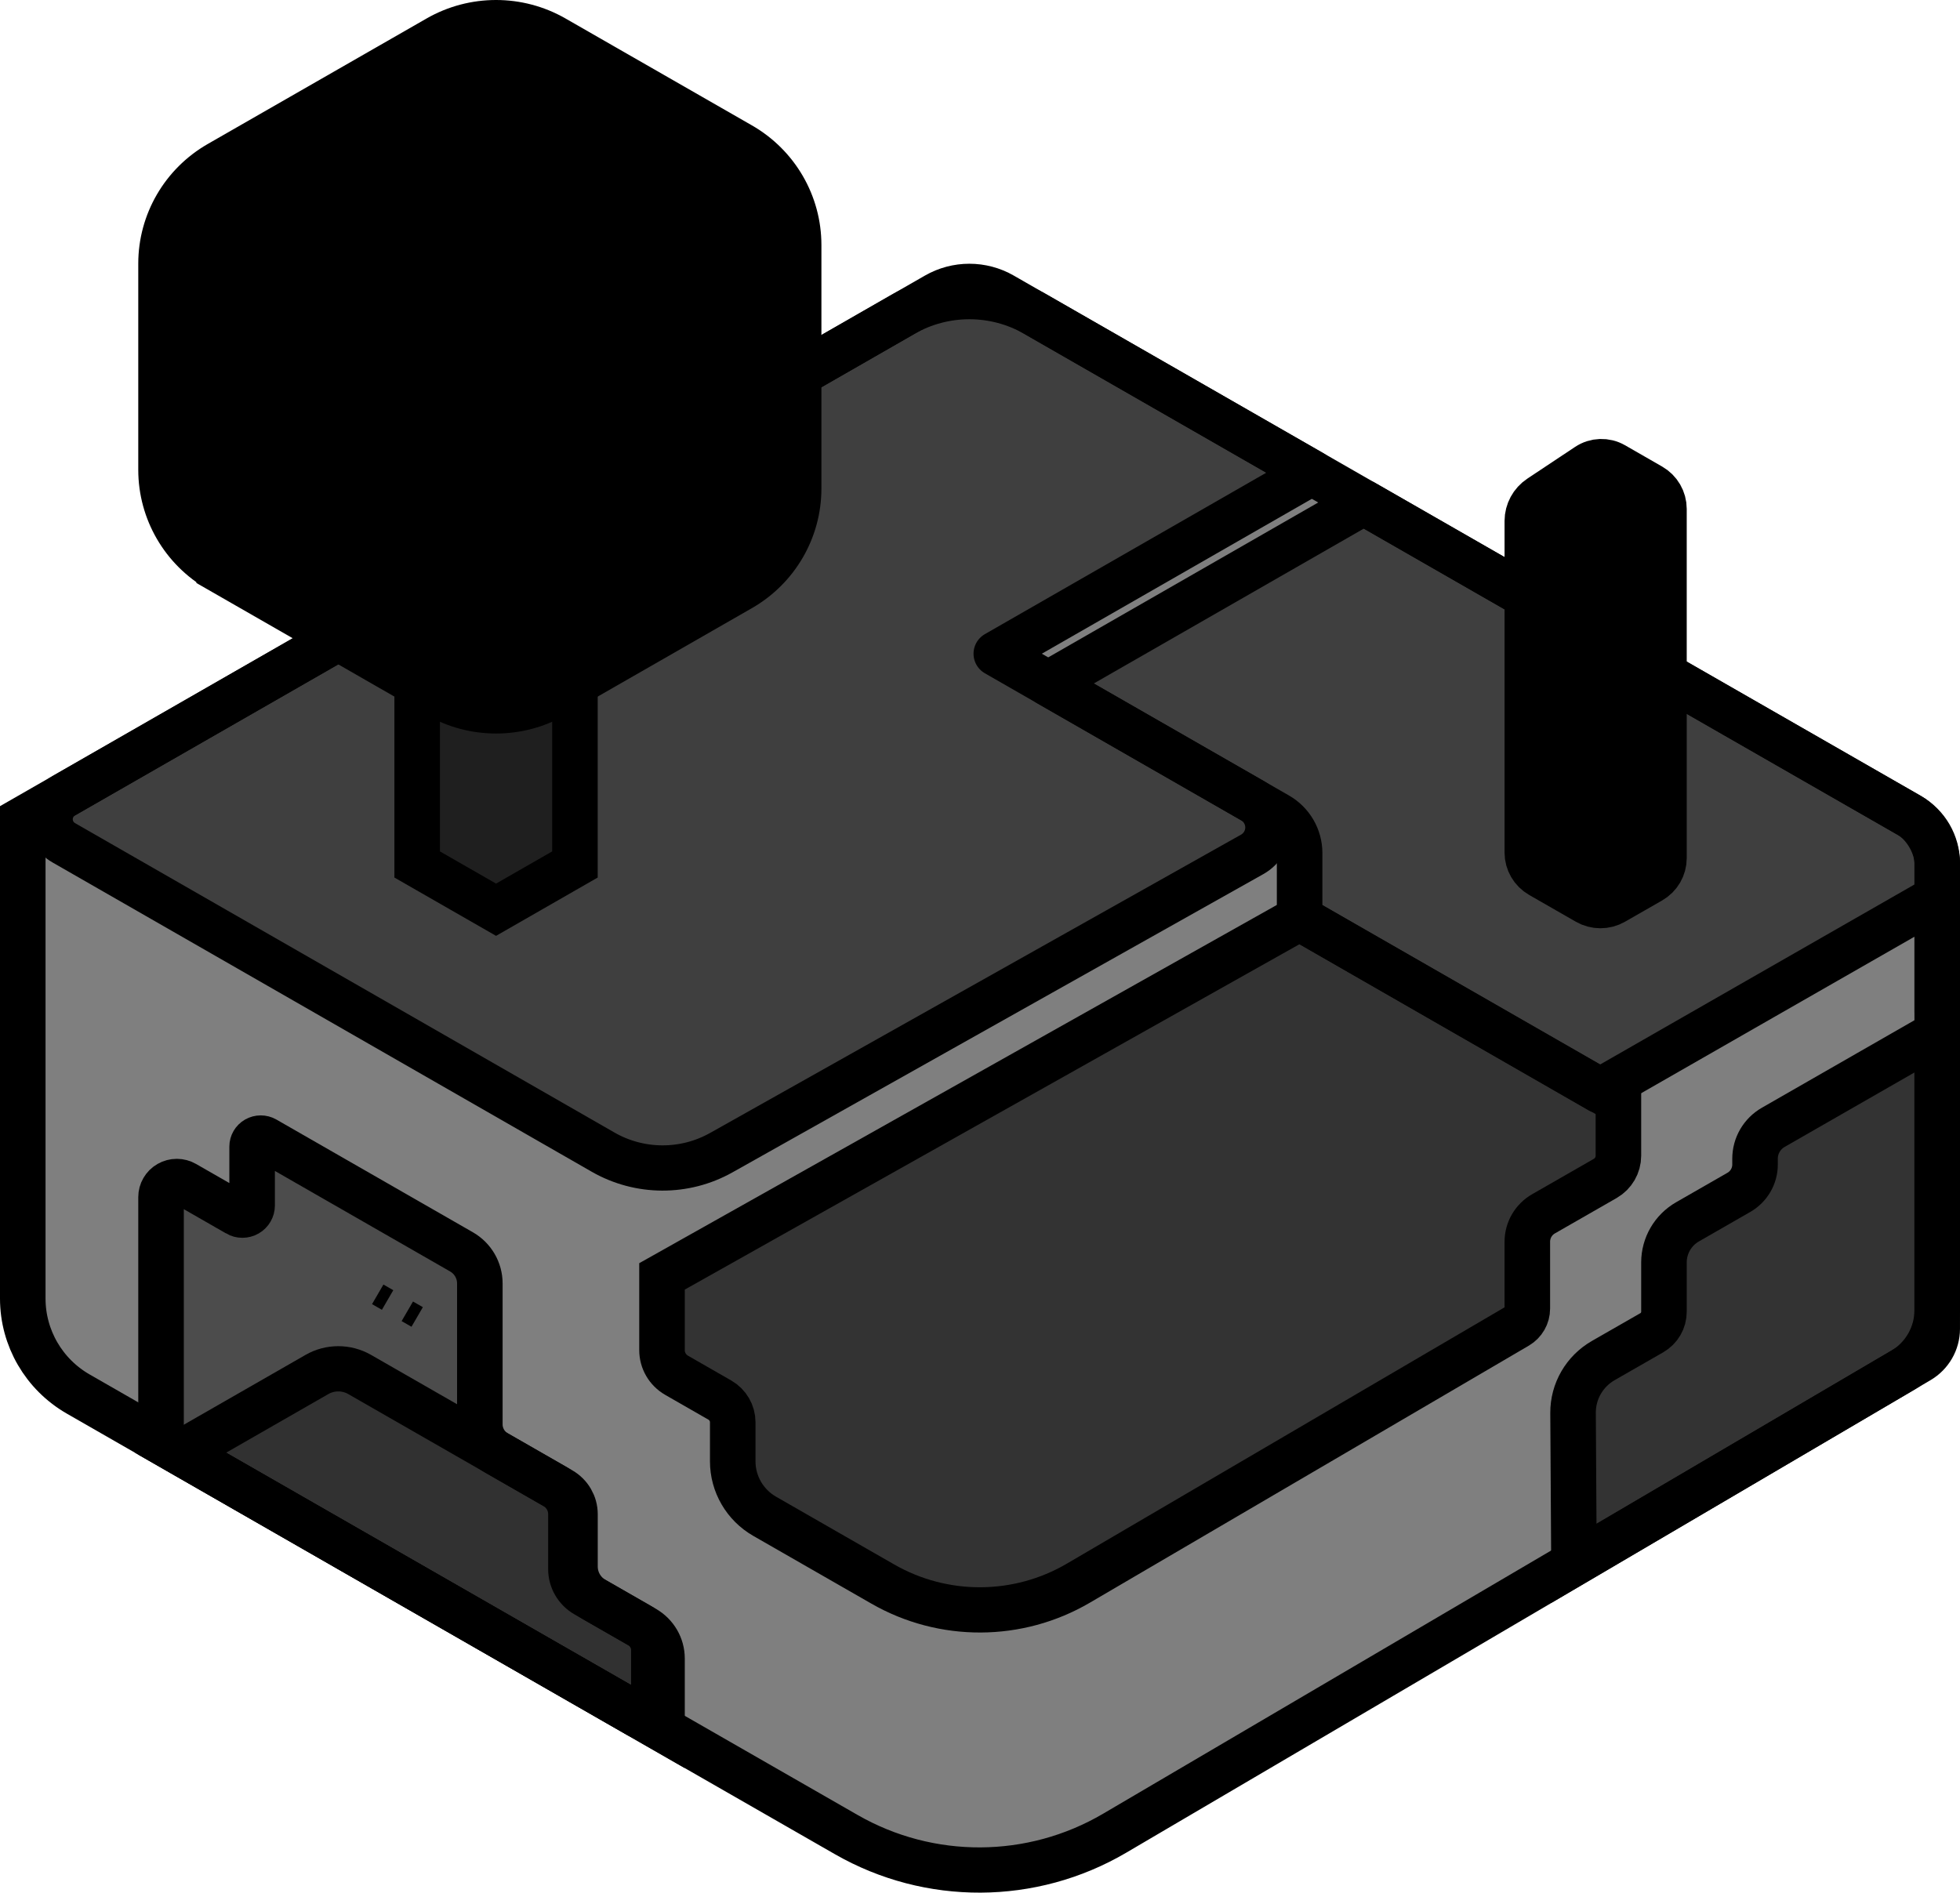
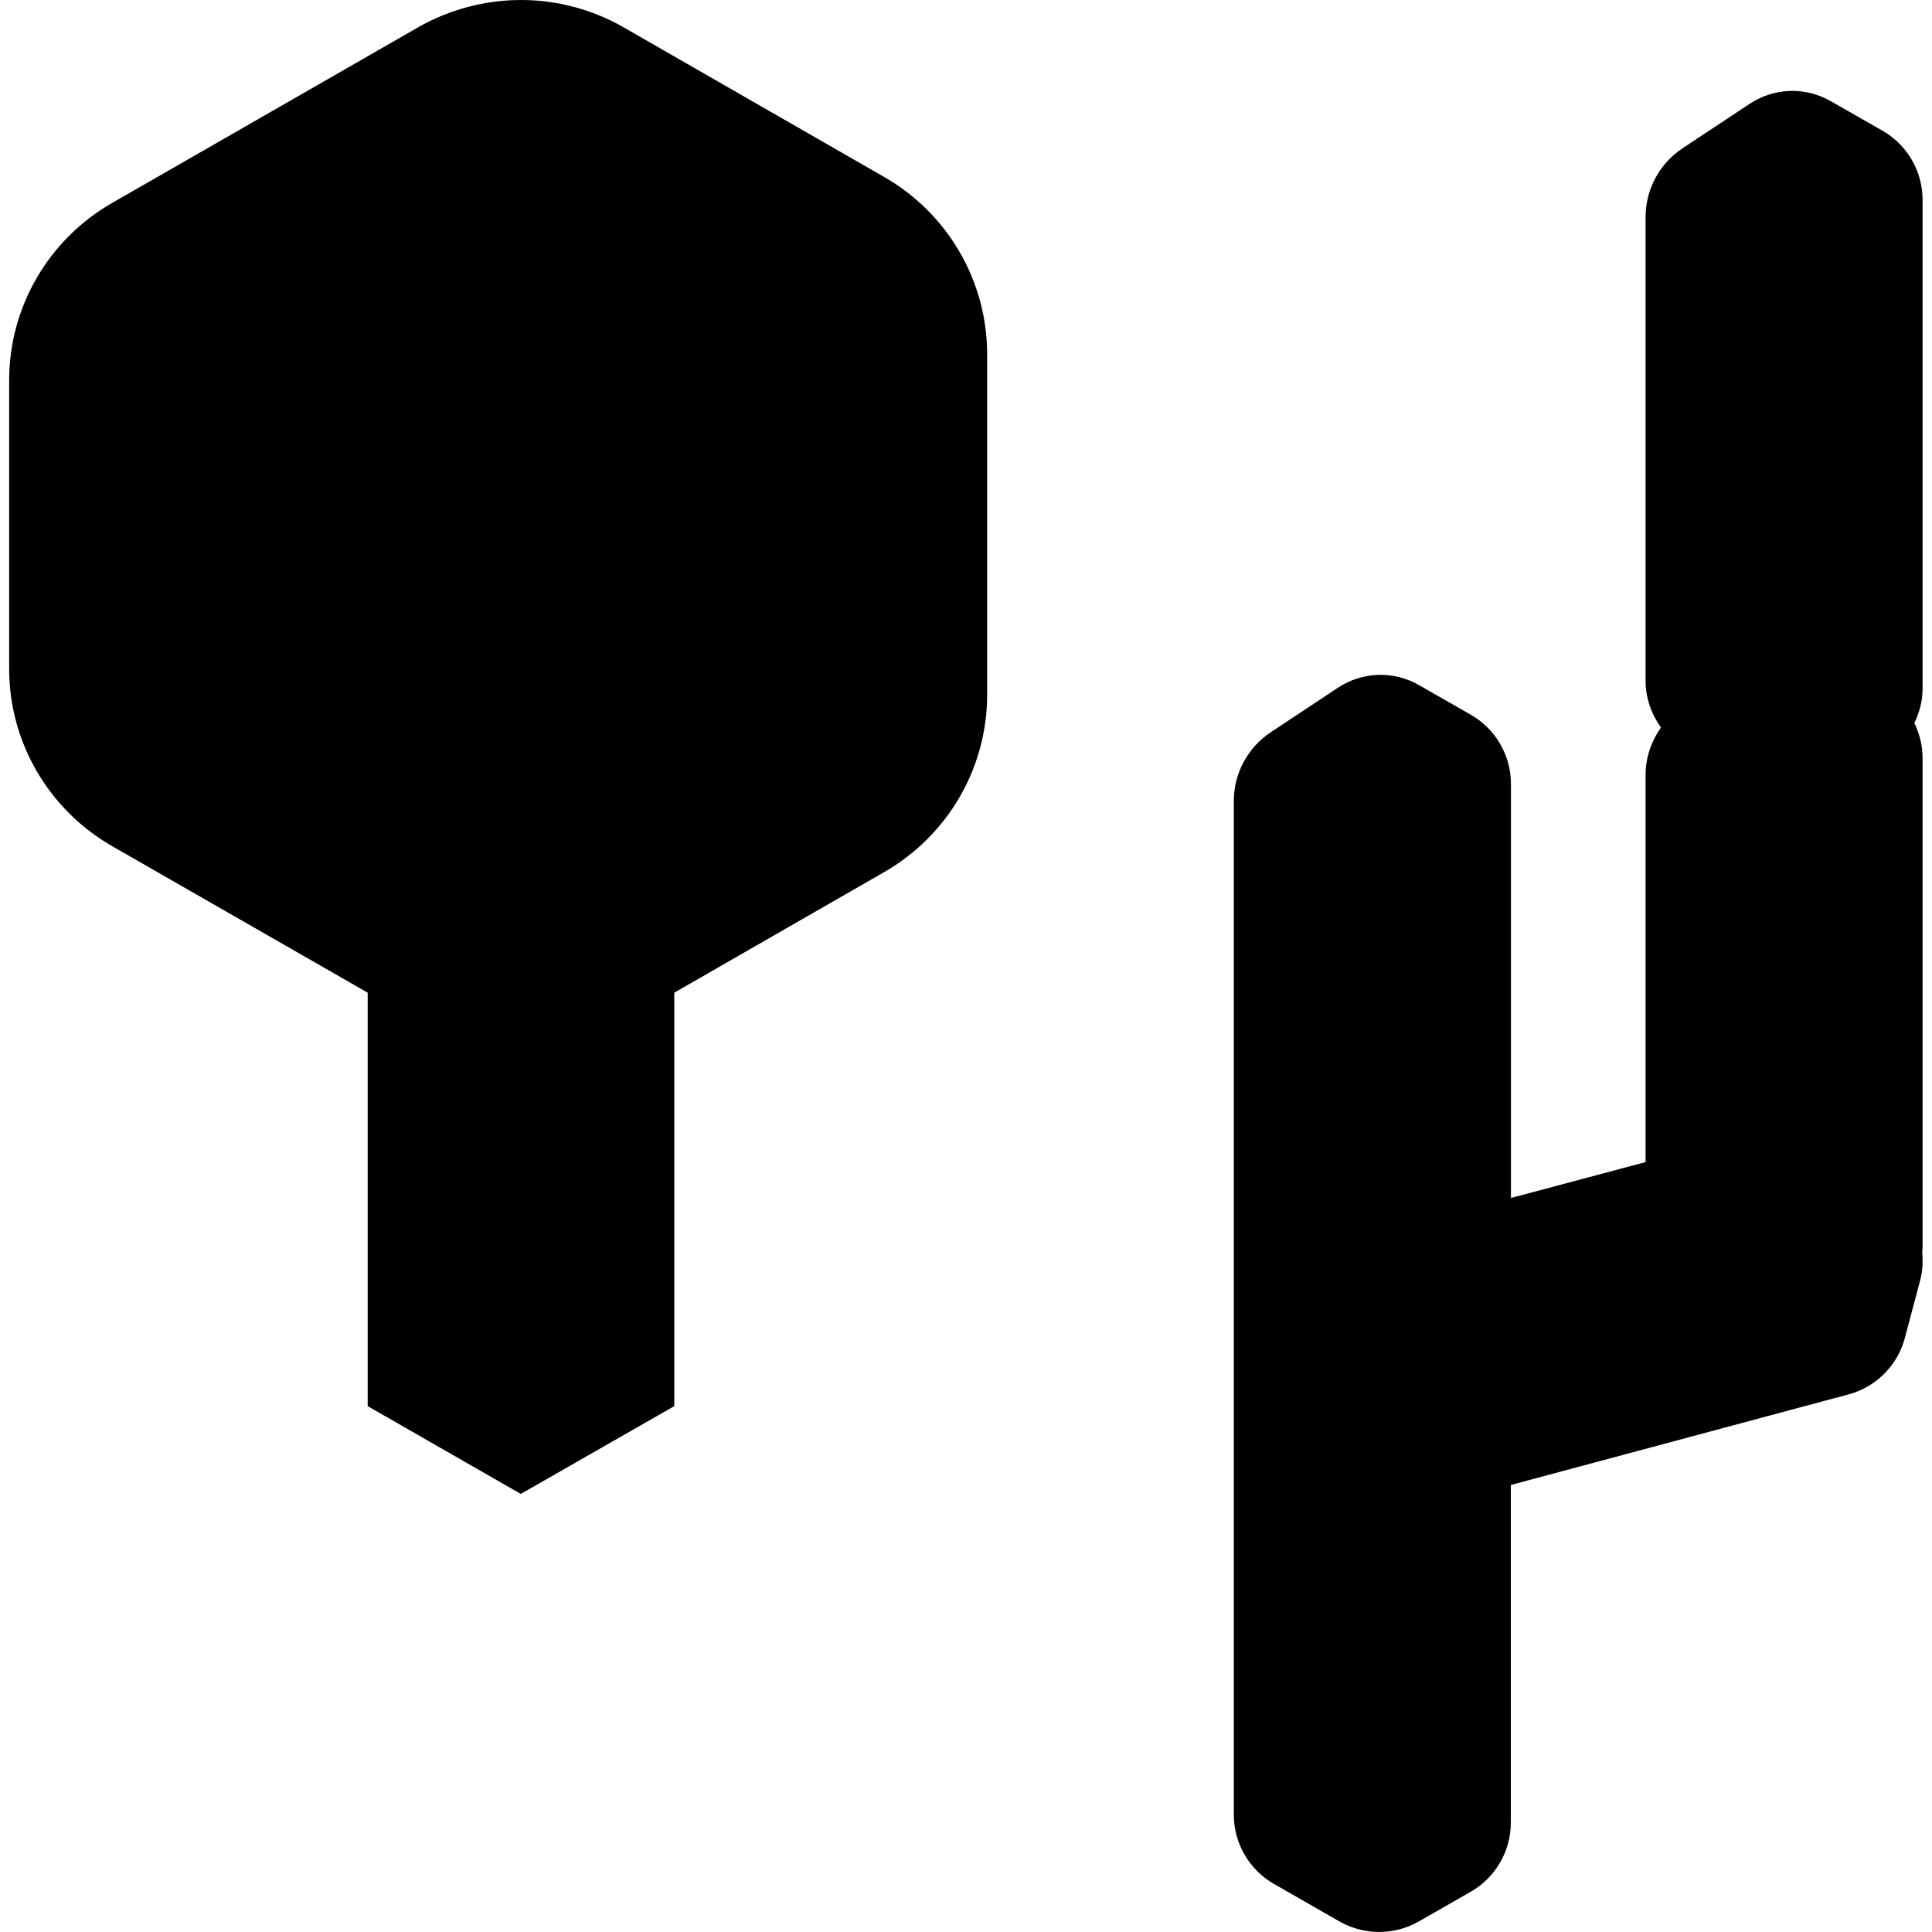
- <svg xmlns="http://www.w3.org/2000/svg" height="15.454" viewBox="0 0 16.001 15.454" width="16.001" version="1.1" id="svg364">
-   <defs id="defs368" />
-   <g id="g2" transform="matrix(0.3718023,0,0,0.369474,-1.102022,-1.537081)">
-     <path fill="#e9b96e" stroke="#573a0d" d="m 3.464,22 v 10.593 a 2.437,2.437 60 0 0 1.219,2.111 l 16.864,9.736 a 5.838,5.838 179.704 0 0 5.89,-0.03 L 44.741,34.179 A 1.546,1.546 119.704 0 0 45.5,32.848 V 22.971 A 1.215,1.215 60 0 0 44.892,21.918 L 25.703,10.84 a 2.908,2.908 180 0 0 -2.908,3e-6 z" id="path1" style="fill:#000000;fill-opacity:0.502;stroke:#000000;stroke-opacity:1" transform="translate(0,0.2650618)" />
-     <path fill="#2e3436" d="M 8.179,30.721 7.02,30.052 A 0.346,0.346 150.003 0 0 6.5,30.352 v 5.4 l 10.492,6.058 A 0.219,0.219 150.001 0 0 17.321,41.62 V 40.364 A 0.631,0.631 60 0 0 17.005,39.818 L 16.009,39.243 A 0.841,0.841 60 0 1 15.589,38.515 V 37.359 A 0.621,0.621 59.999 0 0 15.278,36.821 L 13.865,36.005 A 0.729,0.729 59.999 0 1 13.5,35.373 V 32.259 A 0.806,0.806 60.001 0 0 13.097,31.561 L 8.783,29.07 A 0.189,0.189 150.001 0 0 8.5,29.234 v 1.302 a 0.214,0.214 150.003 0 1 -0.321,0.186 z" id="path2" style="fill:#000000;fill-opacity:0.399;stroke:#000000;stroke-opacity:1" transform="translate(0,0.2650618)" />
-     <path fill="#555753" d="m 6.928,36 2.995,-1.729 a 0.938,0.938 0 0 1 0.938,0 L 13.856,36 15.145,36.744 A 0.709,0.709 59.998 0 1 15.5,37.359 l 0,1.213 a 0.654,0.654 60.003 0 0 0.327,0.567 l 1.289,0.744 A 0.768,0.768 60.003 0 1 17.5,40.547 V 42.104 Z" id="path3" style="fill:#000000;fill-opacity:0.352;stroke:#000000;stroke-opacity:1" transform="translate(0,0.2650618)" />
-     <path fill="#fce94f" stroke="#625802" d="m 25.981,19 5.035,2.908 A 0.968,0.968 60.002 0 1 31.5,22.746 V 24.187 l 6.594,3.813 3.469,-2 3.938,-2.269 v 2.539 -3.297 c 0,-0.388 -0.272,-0.86 -0.609,-1.055 C 42.409,20.483 36.748,17.216 32.909,15 Z" id="path4" style="fill:#000000;fill-opacity:0.501;stroke:#000000;stroke-linejoin:round;stroke-opacity:1" transform="translate(0,0.2650618)" />
-     <path fill="#73d216" stroke="#325b09" d="M 23.524,10.418 4.362,21.482 a 0.598,0.598 90.001 0 0 -1.28e-5,1.037 l 11.844,6.838 a 2.616,2.616 0.256 0 0 2.595,0.012 l 11.659,-6.593 a 0.683,0.683 90.255 0 0 0.005,-1.186 L 24.84,18.342 l 6.928,-4 -6.795,-3.924 a 1.449,1.449 0.003 0 0 -1.449,-7.1e-5 z" id="path6" style="fill:#000000;fill-opacity:0.502;stroke:#000000;stroke-linejoin:round;stroke-opacity:1" transform="translate(0,0.2650618)" />
-     <path fill="#729fcf" stroke="#19314b" d="m 17.5,32.104 v 1.63 a 0.641,0.641 59.991 0 0 0.321,0.555 l 0.949,0.548 A 0.566,0.566 59.991 0 1 19.053,35.327 v 0.864 a 1.402,1.402 60.001 0 0 0.701,1.214 l 2.595,1.498 a 4.258,4.258 179.745 0 0 4.291,-0.019 L 36.279,33.203 A 0.45,0.45 119.744 0 0 36.5,32.816 v -1.479 a 0.712,0.712 119.997 0 1 0.356,-0.617 l 1.355,-0.782 A 0.579,0.579 119.997 0 0 38.5,29.437 V 28.227 l -7,-4.041 -14,7.917 z" id="path7" style="fill:#000000;fill-opacity:0.596;stroke:#000000;stroke-opacity:1" transform="translate(0,0.2650618)" />
-     <path fill="#c17d11" stroke="#8f5902" d="m 12.124,23.265 1.732,1 1.732,-1 v -6 l -1.732,-1 -1.732,1 z" id="path9" style="display:inline;fill:#000000;fill-opacity:0.501;stroke:#000000;stroke-opacity:1" />
-     <path fill="#4e9a06" stroke="#316004" d="m 7.776,16.49 4.804,2.774 a 2.552,2.552 180 0 0 2.552,-1.1e-5 l 4.092,-2.362 A 2.552,2.552 120 0 0 20.5,14.691 l 0,-5.381 A 2.552,2.552 60 0 0 19.224,7.099 L 15.132,4.737 a 2.552,2.552 2.409131e-4 0 0 -2.552,-1.07e-5 L 7.776,7.51 A 2.552,2.552 120 0 0 6.5,9.72 v 4.559 a 2.552,2.552 60 0 0 1.276,2.21 z" id="path10" style="display:inline;fill:#000000;fill-opacity:1;stroke:#000000;stroke-opacity:1" transform="translate(0,0.2650618)" />
-     <path fill="#4e9a06" stroke="#316004" d="m 36.79,23.24 1.025,0.592 a 0.58,0.58 0.011 0 0 0.58,1.11e-4 l 0.815,-0.47 A 0.58,0.58 120.006 0 0 39.5,22.86 v -7.719 a 0.58,0.58 60.009 0 0 -0.29,-0.502 l -0.815,-0.471 a 0.538,0.538 178.127 0 0 -0.568,0.019 l -1.048,0.701 A 0.627,0.627 118.118 0 0 36.5,15.408 v 7.33 a 0.58,0.58 60.005 0 0 0.29,0.502 z" id="path12" style="fill:#000000;fill-opacity:1;stroke:#000000;stroke-opacity:1" transform="translate(0,0.2650618)" />
-     <path fill="none" stroke="#ef2929" stroke-dasharray="0.5, 0.5" stroke-dashoffset="0.25" stroke-width="0.5" d="m 12.124,33.265 -0.866,-0.5" id="path13" style="fill:#000000;fill-opacity:1;stroke:#000000;stroke-opacity:1" />
-     <path fill="#888a85" stroke="#2e3436" stroke-dashoffset="0.5" d="m 45.5,26.731 -3.6,2.078 A 0.8,0.8 120.002 0 0 41.5,29.502 v 0.128 a 0.711,0.711 119.997 0 1 -0.355,0.616 l -1.127,0.651 A 1.036,1.036 119.997 0 0 39.5,31.793 v 1.092 a 0.536,0.536 119.997 0 1 -0.268,0.464 l -1.064,0.614 a 1.327,1.327 119.825 0 0 -0.664,1.157 l 0.02,3.323 7.573,-4.476 A 0.819,0.819 119.707 0 0 45.5,33.264 Z" id="path14" style="fill:#000000;fill-opacity:0.596;stroke:#000000;stroke-opacity:1" transform="translate(0,0.2650618)" />
-   </g>
+ <svg xmlns="http://www.w3.org/2000/svg" width="16" height="16" version="1" id="svg566">
+   <defs id="defs570" />
+   <path id="path27-0" style="fill:#000000;fill-opacity:1;stroke:none;stroke-width:1.449" d="M 4.315,1e-7 C 4.022,5.3466613e-7 3.726,0.076 3.463,0.226 L 0.928,1.681 C 0.402,1.983 0.076,2.542 0.076,3.147 v 2.394 c 0,0.605 0.326,1.164 0.852,1.466 l 2.117,1.214 v 3.424 l 1.268,0.727 1.271,-0.727 V 8.221 L 7.323,7.222 C 7.849,6.92 8.175,6.361 8.175,5.756 v -2.824 c 0,-0.605 -0.326,-1.164 -0.852,-1.466 L 5.164,0.226 C 4.901,0.076 4.609,-4.7955484e-7 4.315,1e-7 Z" />
+   <path id="path28-1" d="m 14.822,0.753 c -0.117,0.004 -0.233,0.041 -0.334,0.108 L 13.934,1.228 C 13.744,1.354 13.628,1.568 13.628,1.797 v 3.843 c 0,0.14 0.048,0.274 0.127,0.385 -0.08,0.114 -0.127,0.25 -0.127,0.393 v 3.206 l -1.115,0.297 V 6.492 c 0,-0.236 -0.127,-0.455 -0.331,-0.572 L 11.752,5.674 c -0.105,-0.06 -0.223,-0.089 -0.34,-0.085 -0.117,0.004 -0.233,0.041 -0.334,0.108 L 10.524,6.064 c -0.19,0.126 -0.306,0.34 -0.306,0.569 v 8.396 c 0,0.236 0.127,0.455 0.331,0.572 l 0.543,0.311 c 0.204,0.117 0.455,0.117 0.659,0 l 0.43,-0.246 c 0.204,-0.117 0.331,-0.336 0.331,-0.572 v -2.796 l 2.796,-0.75 c 0.228,-0.061 0.407,-0.24 0.467,-0.467 l 0.127,-0.478 c 0.02,-0.075 0.024,-0.154 0.017,-0.229 0.001,-0.016 0.003,-0.032 0.003,-0.048 V 6.277 c 0,-0.102 -0.025,-0.2 -0.068,-0.289 0.042,-0.088 0.068,-0.182 0.068,-0.283 V 1.655 c 0,-0.236 -0.127,-0.455 -0.331,-0.572 L 15.162,0.838 c -0.105,-0.06 -0.223,-0.089 -0.34,-0.085 z" style="stroke-width:1.449" />
</svg>
